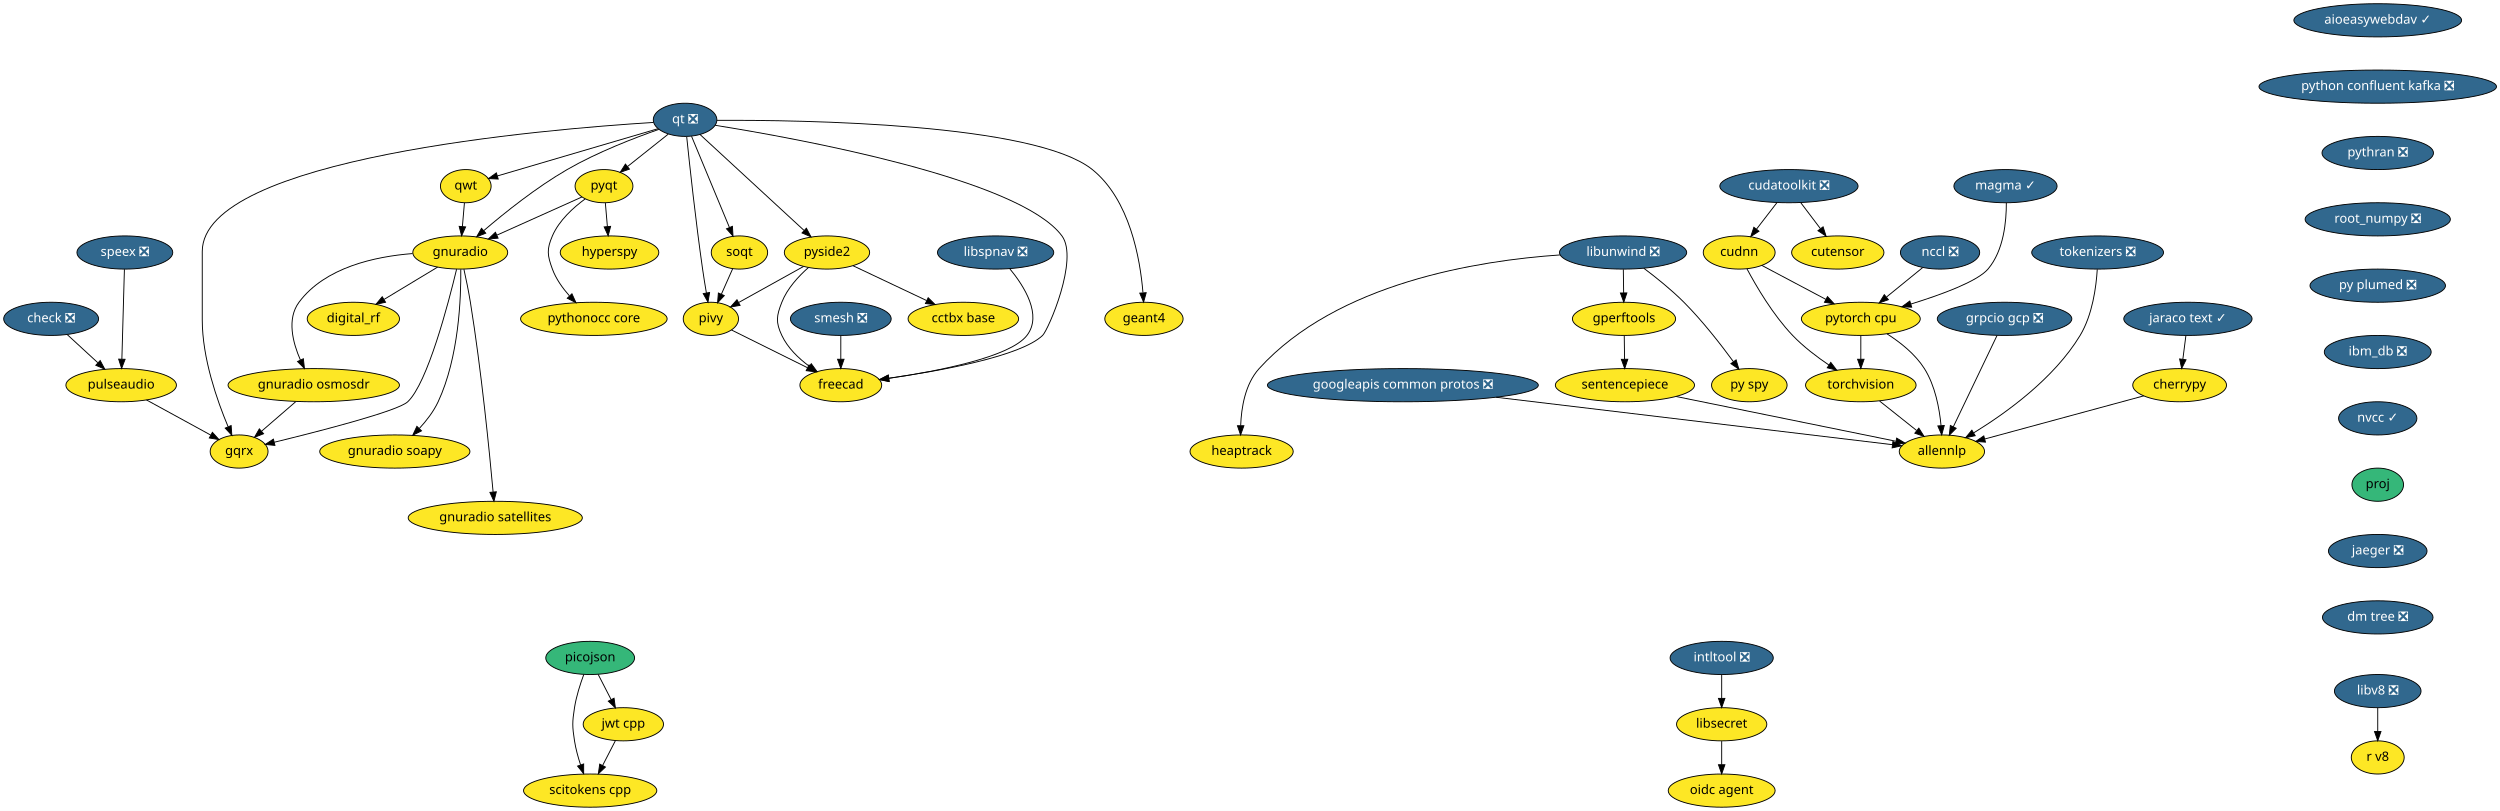
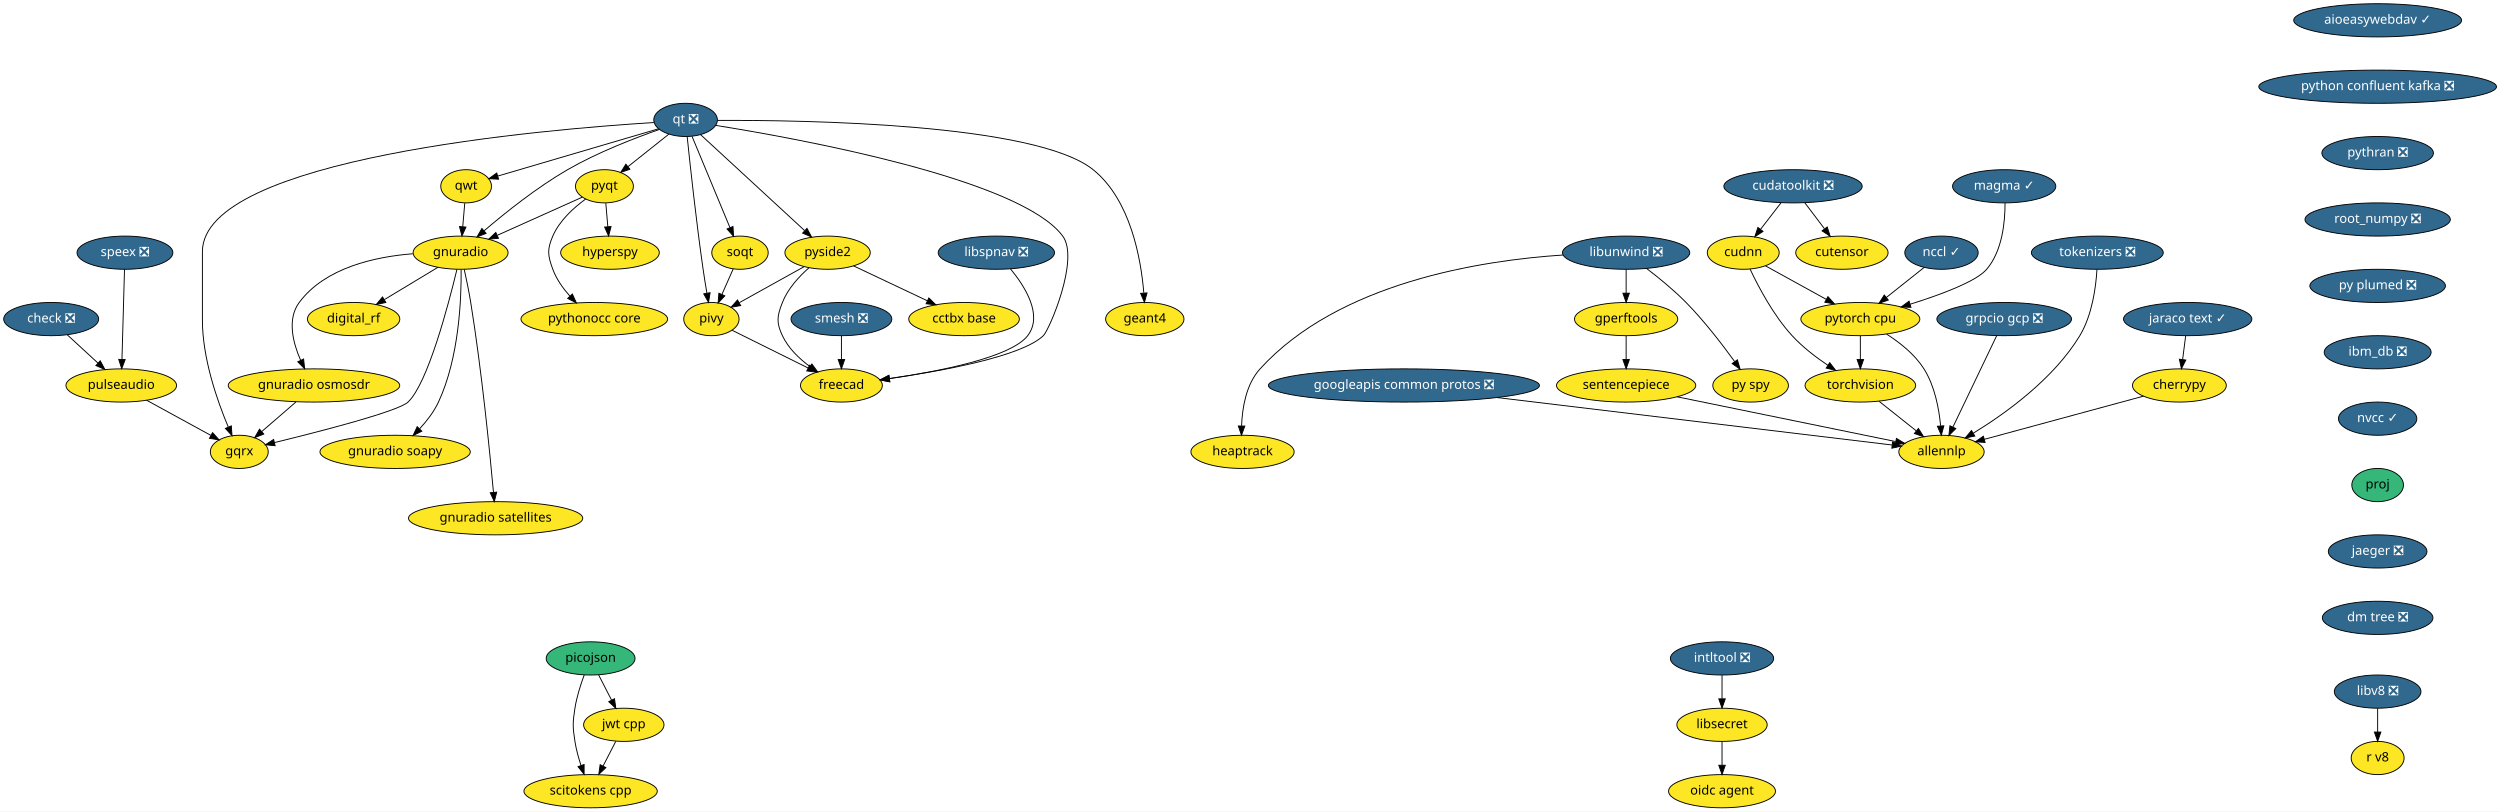
- <svg xmlns="http://www.w3.org/2000/svg" xmlns:xlink="http://www.w3.org/1999/xlink" width="2713pt" height="880pt" viewBox="0.00 0.00 2713.19 880.00">
+ <svg xmlns="http://www.w3.org/2000/svg" xmlns:xlink="http://www.w3.org/1999/xlink" width="2711pt" height="880pt" viewBox="0.00 0.00 2711.19 880.00">
  <g id="graph0" class="graph" transform="scale(1 1) rotate(0) translate(4 876)">
-     <polygon fill="white" stroke="transparent" points="-4,4 -4,-876 2709.19,-876 2709.19,4 -4,4" />
+     <polygon fill="white" stroke="transparent" points="-4,4 -4,-876 2707.19,-876 2707.19,4 -4,4" />
    <g id="node1" class="node">
      <g id="a_node1">
        <a xlink:href="https://github.com/conda-forge/aioeasywebdav-feedstock/pull/10" xlink:title="aioeasywebdav ✓">
-           <ellipse fill="#31688e" stroke="black" cx="2576.5" cy="-854" rx="91" ry="18" />
-           <text text-anchor="middle" x="2576.5" y="-850.3" font-family="Times-Roman" font-size="14.00" fill="white">aioeasywebdav ✓</text>
+           <ellipse fill="#31688e" stroke="black" cx="2574.5" cy="-854" rx="91" ry="18" />
+           <text text-anchor="middle" x="2574.5" y="-850.3" font-family="Times-Roman" font-size="14.00" fill="white">aioeasywebdav ✓</text>
        </a>
      </g>
    </g>
    <g id="node2" class="node">
      <g id="a_node2">
        <a xlink:href="https://github.com/conda-forge/python-confluent-kafka-feedstock/pull/37" xlink:title="python confluent kafka ❎">
-           <ellipse fill="#31688e" stroke="black" cx="2576.5" cy="-782" rx="128.88" ry="18" />
-           <text text-anchor="middle" x="2576.5" y="-778.3" font-family="Times-Roman" font-size="14.00" fill="white">python confluent kafka ❎</text>
+           <ellipse fill="#31688e" stroke="black" cx="2574.5" cy="-782" rx="128.88" ry="18" />
+           <text text-anchor="middle" x="2574.5" y="-778.3" font-family="Times-Roman" font-size="14.00" fill="white">python confluent kafka ❎</text>
        </a>
      </g>
    </g>
    <g id="node25" class="node">
      <g id="a_node25">
        <a xlink:href="https://github.com/conda-forge/pythran-feedstock/pull/50" xlink:title="pythran ❎">
-           <ellipse fill="#31688e" stroke="black" cx="2576.5" cy="-710" rx="60.5" ry="18" />
-           <text text-anchor="middle" x="2576.5" y="-706.3" font-family="Times-Roman" font-size="14.00" fill="white">pythran ❎</text>
+           <ellipse fill="#31688e" stroke="black" cx="2574.5" cy="-710" rx="60.5" ry="18" />
+           <text text-anchor="middle" x="2574.5" y="-706.3" font-family="Times-Roman" font-size="14.00" fill="white">pythran ❎</text>
        </a>
      </g>
    </g>
    <g id="node3" class="node">
      <g id="a_node3">
        <a xlink:href="https://github.com/conda-forge/check-feedstock/pull/19" xlink:title="check ❎">
          <ellipse fill="#31688e" stroke="black" cx="51.5" cy="-530" rx="51.5" ry="18" />
          <text text-anchor="middle" x="51.5" y="-526.3" font-family="Times-Roman" font-size="14.00" fill="white">check ❎</text>
        </a>
      </g>
    </g>
    <g id="node4" class="node">
      <g id="a_node4">
        <a xlink:href="https://github.com/conda-forge/pulseaudio-feedstock" xlink:title="pulseaudio">
          <ellipse fill="#fde725" stroke="black" cx="127.5" cy="-458" rx="60" ry="18" />
          <text text-anchor="middle" x="127.5" y="-454.3" font-family="Times-Roman" font-size="14.00">pulseaudio</text>
        </a>
      </g>
    </g>
    <g id="edge2" class="edge">
      <path fill="none" stroke="black" d="M69.13,-512.76C78.94,-503.73 91.32,-492.33 102.15,-482.35" />
      <polygon fill="black" stroke="black" points="104.72,-484.74 109.71,-475.39 99.98,-479.59 104.72,-484.74" />
    </g>
    <g id="node5" class="node">
      <g id="a_node5">
        <a xlink:href="https://github.com/conda-forge/gqrx-feedstock" xlink:title="gqrx">
          <ellipse fill="#fde725" stroke="black" cx="255.5" cy="-386" rx="31.4" ry="18" />
          <text text-anchor="middle" x="255.5" y="-382.3" font-family="Times-Roman" font-size="14.00">gqrx</text>
        </a>
      </g>
    </g>
    <g id="edge3" class="edge">
      <path fill="none" stroke="black" d="M154.96,-441.98C175.44,-430.79 203.42,-415.48 224.66,-403.86" />
      <polygon fill="black" stroke="black" points="226.51,-406.84 233.61,-398.97 223.15,-400.7 226.51,-406.84" />
    </g>
    <g id="node6" class="node">
      <g id="a_node6">
        <a xlink:href="https://github.com/conda-forge/cherrypy-feedstock" xlink:title="cherrypy">
-           <ellipse fill="#fde725" stroke="black" cx="2361.5" cy="-458" rx="50.89" ry="18" />
-           <text text-anchor="middle" x="2361.5" y="-454.3" font-family="Times-Roman" font-size="14.00">cherrypy</text>
+           <ellipse fill="#fde725" stroke="black" cx="2359.5" cy="-458" rx="50.89" ry="18" />
+           <text text-anchor="middle" x="2359.5" y="-454.3" font-family="Times-Roman" font-size="14.00">cherrypy</text>
        </a>
      </g>
    </g>
    <g id="node7" class="node">
      <g id="a_node7">
        <a xlink:href="https://github.com/conda-forge/allennlp-feedstock" xlink:title="allennlp">
-           <ellipse fill="#fde725" stroke="black" cx="2103.5" cy="-386" rx="46.29" ry="18" />
-           <text text-anchor="middle" x="2103.5" y="-382.3" font-family="Times-Roman" font-size="14.00">allennlp</text>
+           <ellipse fill="#fde725" stroke="black" cx="2101.5" cy="-386" rx="46.29" ry="18" />
+           <text text-anchor="middle" x="2101.5" y="-382.3" font-family="Times-Roman" font-size="14.00">allennlp</text>
        </a>
      </g>
    </g>
    <g id="edge4" class="edge">
-       <path fill="none" stroke="black" d="M2322.6,-446.44C2276.37,-433.9 2199.32,-413 2149.99,-399.61" />
-       <polygon fill="black" stroke="black" points="2150.78,-396.2 2140.21,-396.96 2148.95,-402.96 2150.78,-396.2" />
+       <path fill="none" stroke="black" d="M2320.6,-446.44C2274.37,-433.9 2197.32,-413 2147.99,-399.61" />
+       <polygon fill="black" stroke="black" points="2148.78,-396.2 2138.21,-396.96 2146.95,-402.96 2148.78,-396.2" />
    </g>
    <g id="node8" class="node">
      <g id="a_node8">
        <a xlink:href="https://github.com/conda-forge/googleapis-common-protos-feedstock/pull/27" xlink:title="googleapis common protos ❎">
          <ellipse fill="#31688e" stroke="black" cx="1518.5" cy="-458" rx="147" ry="18" />
          <text text-anchor="middle" x="1518.5" y="-454.3" font-family="Times-Roman" font-size="14.00" fill="white">googleapis common protos ❎</text>
        </a>
      </g>
    </g>
    <g id="edge5" class="edge">
-       <path fill="none" stroke="black" d="M1619.73,-444.89C1744.52,-429.95 1952.02,-405.13 2049.62,-393.45" />
-       <polygon fill="black" stroke="black" points="2050.33,-396.89 2059.85,-392.22 2049.5,-389.94 2050.33,-396.89" />
+       <path fill="none" stroke="black" d="M1619.39,-444.89C1743.75,-429.95 1950.54,-405.13 2047.81,-393.45" />
+       <polygon fill="black" stroke="black" points="2048.48,-396.89 2058,-392.22 2047.65,-389.94 2048.48,-396.89" />
    </g>
    <g id="node9" class="node">
      <g id="a_node9">
        <a xlink:href="https://github.com/conda-forge/hyperspy-feedstock" xlink:title="hyperspy">
          <ellipse fill="#fde725" stroke="black" cx="657.5" cy="-602" rx="53.5" ry="18" />
          <text text-anchor="middle" x="657.5" y="-598.3" font-family="Times-Roman" font-size="14.00">hyperspy</text>
        </a>
      </g>
    </g>
    <g id="node10" class="node">
      <g id="a_node10">
        <a xlink:href="https://github.com/conda-forge/intltool-feedstock/pull/5" xlink:title="intltool ❎">
-           <ellipse fill="#31688e" stroke="black" cx="1864.5" cy="-162" rx="56" ry="18" />
-           <text text-anchor="middle" x="1864.5" y="-158.3" font-family="Times-Roman" font-size="14.00" fill="white">intltool ❎</text>
+           <ellipse fill="#31688e" stroke="black" cx="1863.5" cy="-162" rx="56" ry="18" />
+           <text text-anchor="middle" x="1863.5" y="-158.3" font-family="Times-Roman" font-size="14.00" fill="white">intltool ❎</text>
        </a>
      </g>
    </g>
    <g id="node11" class="node">
      <g id="a_node11">
        <a xlink:href="https://github.com/conda-forge/libsecret-feedstock" xlink:title="libsecret">
-           <ellipse fill="#fde725" stroke="black" cx="1864.5" cy="-90" rx="48.99" ry="18" />
-           <text text-anchor="middle" x="1864.5" y="-86.3" font-family="Times-Roman" font-size="14.00">libsecret</text>
+           <ellipse fill="#fde725" stroke="black" cx="1863.5" cy="-90" rx="48.99" ry="18" />
+           <text text-anchor="middle" x="1863.5" y="-86.3" font-family="Times-Roman" font-size="14.00">libsecret</text>
        </a>
      </g>
    </g>
    <g id="edge6" class="edge">
-       <path fill="none" stroke="black" d="M1864.5,-143.7C1864.5,-135.98 1864.5,-126.71 1864.5,-118.11" />
-       <polygon fill="black" stroke="black" points="1868,-118.1 1864.5,-108.1 1861,-118.1 1868,-118.1" />
+       <path fill="none" stroke="black" d="M1863.5,-143.7C1863.5,-135.98 1863.5,-126.71 1863.5,-118.11" />
+       <polygon fill="black" stroke="black" points="1867,-118.1 1863.5,-108.1 1860,-118.1 1867,-118.1" />
    </g>
    <g id="node12" class="node">
      <g id="a_node12">
        <a xlink:href="https://github.com/conda-forge/oidc-agent-feedstock" xlink:title="oidc agent">
-           <ellipse fill="#fde725" stroke="black" cx="1864.5" cy="-18" rx="58" ry="18" />
-           <text text-anchor="middle" x="1864.5" y="-14.3" font-family="Times-Roman" font-size="14.00">oidc agent</text>
+           <ellipse fill="#fde725" stroke="black" cx="1863.5" cy="-18" rx="58" ry="18" />
+           <text text-anchor="middle" x="1863.5" y="-14.3" font-family="Times-Roman" font-size="14.00">oidc agent</text>
        </a>
      </g>
    </g>
    <g id="edge7" class="edge">
-       <path fill="none" stroke="black" d="M1864.5,-71.7C1864.5,-63.98 1864.5,-54.71 1864.5,-46.11" />
-       <polygon fill="black" stroke="black" points="1868,-46.1 1864.5,-36.1 1861,-46.1 1868,-46.1" />
+       <path fill="none" stroke="black" d="M1863.5,-71.7C1863.5,-63.98 1863.5,-54.71 1863.5,-46.11" />
+       <polygon fill="black" stroke="black" points="1867,-46.1 1863.5,-36.1 1860,-46.1 1867,-46.1" />
    </g>
    <g id="node13" class="node">
      <g id="a_node13">
        <a xlink:href="https://github.com/conda-forge/libunwind-feedstock/pull/14" xlink:title="libunwind ❎">
-           <ellipse fill="#31688e" stroke="black" cx="1757.5" cy="-602" rx="69" ry="18" />
-           <text text-anchor="middle" x="1757.5" y="-598.3" font-family="Times-Roman" font-size="14.00" fill="white">libunwind ❎</text>
+           <ellipse fill="#31688e" stroke="black" cx="1759.5" cy="-602" rx="69" ry="18" />
+           <text text-anchor="middle" x="1759.5" y="-598.3" font-family="Times-Roman" font-size="14.00" fill="white">libunwind ❎</text>
        </a>
      </g>
    </g>
    <g id="node14" class="node">
      <g id="a_node14">
        <a xlink:href="https://github.com/conda-forge/gperftools-feedstock" xlink:title="gperftools">
-           <ellipse fill="#fde725" stroke="black" cx="1758.5" cy="-530" rx="56" ry="18" />
-           <text text-anchor="middle" x="1758.5" y="-526.3" font-family="Times-Roman" font-size="14.00">gperftools</text>
+           <ellipse fill="#fde725" stroke="black" cx="1759.5" cy="-530" rx="56" ry="18" />
+           <text text-anchor="middle" x="1759.5" y="-526.3" font-family="Times-Roman" font-size="14.00">gperftools</text>
        </a>
      </g>
    </g>
    <g id="edge8" class="edge">
-       <path fill="none" stroke="black" d="M1757.75,-583.7C1757.86,-575.98 1757.99,-566.71 1758.11,-558.11" />
-       <polygon fill="black" stroke="black" points="1761.61,-558.15 1758.26,-548.1 1754.61,-558.05 1761.61,-558.15" />
+       <path fill="none" stroke="black" d="M1759.5,-583.7C1759.5,-575.98 1759.5,-566.71 1759.5,-558.11" />
+       <polygon fill="black" stroke="black" points="1763,-558.1 1759.5,-548.1 1756,-558.1 1763,-558.1" />
    </g>
    <g id="node15" class="node">
      <g id="a_node15">
        <a xlink:href="https://github.com/conda-forge/py-spy-feedstock" xlink:title="py spy">
          <ellipse fill="#fde725" stroke="black" cx="1894.5" cy="-458" rx="41" ry="18" />
          <text text-anchor="middle" x="1894.5" y="-454.3" font-family="Times-Roman" font-size="14.00">py spy</text>
        </a>
      </g>
    </g>
    <g id="edge9" class="edge">
-       <path fill="none" stroke="black" d="M1779.93,-584.95C1793.2,-574.99 1810.01,-561.53 1823.5,-548 1843.62,-527.82 1863.59,-502.14 1877.21,-483.56" />
-       <polygon fill="black" stroke="black" points="1880.15,-485.47 1883.17,-475.31 1874.47,-481.37 1880.15,-485.47" />
+       <path fill="none" stroke="black" d="M1781.6,-584.93C1794.68,-574.96 1811.23,-561.5 1824.5,-548 1844.24,-527.91 1863.82,-502.42 1877.23,-483.87" />
+       <polygon fill="black" stroke="black" points="1880.15,-485.81 1883.11,-475.64 1874.45,-481.74 1880.15,-485.81" />
    </g>
    <g id="node16" class="node">
      <g id="a_node16">
        <a xlink:href="https://github.com/conda-forge/heaptrack-feedstock" xlink:title="heaptrack">
          <ellipse fill="#fde725" stroke="black" cx="1343.5" cy="-386" rx="56" ry="18" />
          <text text-anchor="middle" x="1343.5" y="-382.3" font-family="Times-Roman" font-size="14.00">heaptrack</text>
        </a>
      </g>
    </g>
    <g id="edge10" class="edge">
-       <path fill="none" stroke="black" d="M1688.93,-599.34C1600.2,-593.31 1447.01,-569.05 1362.5,-476 1347.35,-459.32 1343.19,-433.61 1342.47,-414.1" />
-       <polygon fill="black" stroke="black" points="1345.96,-413.97 1342.37,-404 1338.96,-414.03 1345.96,-413.97" />
+       <path fill="none" stroke="black" d="M1690.97,-599.47C1601.86,-593.61 1447.58,-569.55 1362.5,-476 1347.34,-459.33 1343.17,-433.62 1342.46,-414.11" />
+       <polygon fill="black" stroke="black" points="1345.96,-413.97 1342.37,-404.01 1338.96,-414.04 1345.96,-413.97" />
    </g>
    <g id="node17" class="node">
      <g id="a_node17">
        <a xlink:href="https://github.com/conda-forge/sentencepiece-feedstock" xlink:title="sentencepiece">
          <ellipse fill="#fde725" stroke="black" cx="1759.5" cy="-458" rx="75.5" ry="18" />
          <text text-anchor="middle" x="1759.5" y="-454.3" font-family="Times-Roman" font-size="14.00">sentencepiece</text>
        </a>
      </g>
    </g>
    <g id="edge11" class="edge">
-       <path fill="none" stroke="black" d="M1758.75,-511.7C1758.86,-503.98 1758.99,-494.71 1759.11,-486.11" />
-       <polygon fill="black" stroke="black" points="1762.61,-486.15 1759.26,-476.1 1755.61,-486.05 1762.61,-486.15" />
+       <path fill="none" stroke="black" d="M1759.5,-511.7C1759.5,-503.98 1759.5,-494.71 1759.5,-486.11" />
+       <polygon fill="black" stroke="black" points="1763,-486.1 1759.5,-476.1 1756,-486.1 1763,-486.1" />
    </g>
    <g id="edge39" class="edge">
-       <path fill="none" stroke="black" d="M1815.15,-445.68C1881.08,-432.26 1989.94,-410.11 2053.36,-397.2" />
-       <polygon fill="black" stroke="black" points="2054.41,-400.56 2063.51,-395.14 2053.01,-393.7 2054.41,-400.56" />
+       <path fill="none" stroke="black" d="M1814.83,-445.68C1880.37,-432.26 1988.6,-410.11 2051.65,-397.2" />
+       <polygon fill="black" stroke="black" points="2052.65,-400.57 2061.74,-395.14 2051.24,-393.71 2052.65,-400.57" />
    </g>
    <g id="node18" class="node">
      <g id="a_node18">
        <a xlink:href="https://github.com/conda-forge/pyqt-feedstock" xlink:title="pyqt">
          <ellipse fill="#fde725" stroke="black" cx="651.5" cy="-674" rx="31.4" ry="18" />
          <text text-anchor="middle" x="651.5" y="-670.3" font-family="Times-Roman" font-size="14.00">pyqt</text>
        </a>
      </g>
    </g>
    <g id="edge12" class="edge">
      <path fill="none" stroke="black" d="M652.98,-655.7C653.64,-647.98 654.44,-638.71 655.18,-630.11" />
      <polygon fill="black" stroke="black" points="658.67,-630.37 656.03,-620.1 651.69,-629.77 658.67,-630.37" />
    </g>
    <g id="node19" class="node">
      <g id="a_node19">
        <a xlink:href="https://github.com/conda-forge/gnuradio-feedstock" xlink:title="gnuradio">
          <ellipse fill="#fde725" stroke="black" cx="495.5" cy="-602" rx="51.5" ry="18" />
          <text text-anchor="middle" x="495.5" y="-598.3" font-family="Times-Roman" font-size="14.00">gnuradio</text>
        </a>
      </g>
    </g>
    <g id="edge13" class="edge">
      <path fill="none" stroke="black" d="M627.47,-662.22C602.97,-651.22 564.55,-633.98 535.47,-620.93" />
      <polygon fill="black" stroke="black" points="536.55,-617.58 526,-616.68 533.69,-623.97 536.55,-617.58" />
    </g>
    <g id="node20" class="node">
      <g id="a_node20">
        <a xlink:href="https://github.com/conda-forge/pythonocc-core-feedstock" xlink:title="pythonocc core">
          <ellipse fill="#fde725" stroke="black" cx="640.5" cy="-530" rx="79.5" ry="18" />
          <text text-anchor="middle" x="640.5" y="-526.3" font-family="Times-Roman" font-size="14.00">pythonocc core</text>
        </a>
      </g>
    </g>
    <g id="edge14" class="edge">
      <path fill="none" stroke="black" d="M631.15,-660.21C618.28,-650.84 602.75,-636.84 595.5,-620 589.17,-605.3 589.98,-599.02 595.5,-584 599.41,-573.35 606.51,-563.38 613.94,-555.02" />
      <polygon fill="black" stroke="black" points="616.7,-557.19 621.06,-547.54 611.63,-552.37 616.7,-557.19" />
    </g>
    <g id="edge15" class="edge">
      <path fill="none" stroke="black" d="M491.54,-583.9C482.61,-546.73 460.02,-460.3 438.5,-440 427.84,-429.94 344.18,-408.4 293.74,-396.1" />
      <polygon fill="black" stroke="black" points="294.37,-392.65 283.82,-393.69 292.72,-399.45 294.37,-392.65" />
    </g>
    <g id="node21" class="node">
      <g id="a_node21">
        <a xlink:href="https://github.com/conda-forge/digital_rf-feedstock" xlink:title="digital_rf">
          <ellipse fill="#fde725" stroke="black" cx="379.5" cy="-530" rx="50.09" ry="18" />
          <text text-anchor="middle" x="379.5" y="-526.3" font-family="Times-Roman" font-size="14.00">digital_rf</text>
        </a>
      </g>
    </g>
    <g id="edge16" class="edge">
      <path fill="none" stroke="black" d="M470.9,-586.15C453.98,-575.95 431.31,-562.27 412.79,-551.09" />
      <polygon fill="black" stroke="black" points="414.44,-547.99 404.07,-545.82 410.82,-553.99 414.44,-547.99" />
    </g>
    <g id="node22" class="node">
      <g id="a_node22">
        <a xlink:href="https://github.com/conda-forge/gnuradio-osmosdr-feedstock" xlink:title="gnuradio osmosdr">
          <ellipse fill="#fde725" stroke="black" cx="336.5" cy="-458" rx="93" ry="18" />
          <text text-anchor="middle" x="336.5" y="-454.3" font-family="Times-Roman" font-size="14.00">gnuradio osmosdr</text>
        </a>
      </g>
    </g>
    <g id="edge17" class="edge">
      <path fill="none" stroke="black" d="M443.7,-600.84C402.98,-597.63 348.59,-585.86 320.5,-548 307.14,-529.99 313.67,-504.36 322.06,-485.23" />
      <polygon fill="black" stroke="black" points="325.24,-486.69 326.38,-476.16 318.92,-483.68 325.24,-486.69" />
    </g>
    <g id="node23" class="node">
      <g id="a_node23">
        <a xlink:href="https://github.com/conda-forge/gnuradio-soapy-feedstock" xlink:title="gnuradio soapy">
          <ellipse fill="#fde725" stroke="black" cx="424.5" cy="-386" rx="81.49" ry="18" />
          <text text-anchor="middle" x="424.5" y="-382.3" font-family="Times-Roman" font-size="14.00">gnuradio soapy</text>
        </a>
      </g>
    </g>
    <g id="edge18" class="edge">
      <path fill="none" stroke="black" d="M496.07,-583.63C496.41,-553.09 494.09,-488.4 471.5,-440 466.56,-429.42 458.82,-419.4 451.04,-410.98" />
      <polygon fill="black" stroke="black" points="453.45,-408.43 443.96,-403.72 448.44,-413.32 453.45,-408.43" />
    </g>
    <g id="node24" class="node">
      <g id="a_node24">
        <a xlink:href="https://github.com/conda-forge/gnuradio-satellites-feedstock" xlink:title="gnuradio satellites">
          <ellipse fill="#fde725" stroke="black" cx="533.5" cy="-314" rx="94.48" ry="18" />
          <text text-anchor="middle" x="533.5" y="-310.3" font-family="Times-Roman" font-size="14.00">gnuradio satellites</text>
        </a>
      </g>
    </g>
    <g id="edge19" class="edge">
      <path fill="none" stroke="black" d="M499.46,-583.89C501.75,-573.54 504.55,-560.06 506.5,-548 518.46,-473.88 527.2,-385.66 531.15,-342.1" />
      <polygon fill="black" stroke="black" points="534.65,-342.3 532.05,-332.03 527.68,-341.68 534.65,-342.3" />
    </g>
    <g id="edge57" class="edge">
      <path fill="none" stroke="black" d="M316.89,-440.05C305.78,-430.46 291.79,-418.36 279.97,-408.14" />
      <polygon fill="black" stroke="black" points="282.05,-405.31 272.19,-401.42 277.47,-410.61 282.05,-405.31" />
    </g>
    <g id="node37" class="node">
      <g id="a_node37">
        <a xlink:href="https://github.com/conda-forge/root_numpy-feedstock/pull/25" xlink:title="root_numpy ❎">
-           <ellipse fill="#31688e" stroke="black" cx="2576.5" cy="-638" rx="78.79" ry="18" />
-           <text text-anchor="middle" x="2576.5" y="-634.3" font-family="Times-Roman" font-size="14.00" fill="white">root_numpy ❎</text>
+           <ellipse fill="#31688e" stroke="black" cx="2574.5" cy="-638" rx="78.79" ry="18" />
+           <text text-anchor="middle" x="2574.5" y="-634.3" font-family="Times-Roman" font-size="14.00" fill="white">root_numpy ❎</text>
        </a>
      </g>
    </g>
    <g id="node26" class="node">
      <g id="a_node26">
        <a xlink:href="https://github.com/conda-forge/qt-feedstock/pull/184" xlink:title="qt ❎">
          <ellipse fill="#31688e" stroke="black" cx="739.5" cy="-746" rx="34.5" ry="18" />
          <text text-anchor="middle" x="739.5" y="-742.3" font-family="Times-Roman" font-size="14.00" fill="white">qt ❎</text>
        </a>
      </g>
    </g>
    <g id="edge29" class="edge">
      <path fill="none" stroke="black" d="M705.12,-743.14C588.54,-735.9 215.5,-704.79 215.5,-603 215.5,-603 215.5,-603 215.5,-529 215.5,-487.26 231.71,-441.11 243.5,-413.08" />
      <polygon fill="black" stroke="black" points="246.83,-414.19 247.6,-403.62 240.41,-411.4 246.83,-414.19" />
    </g>
    <g id="edge21" class="edge">
      <path fill="none" stroke="black" d="M721.27,-730.5C708.47,-720.32 691.19,-706.57 677.03,-695.31" />
      <polygon fill="black" stroke="black" points="679.11,-692.49 669.11,-689.01 674.76,-697.97 679.11,-692.49" />
    </g>
    <g id="edge22" class="edge">
      <path fill="none" stroke="black" d="M711.04,-735.64C684.42,-726.34 644,-710.76 611.5,-692 578.22,-672.79 543.73,-645.17 521.1,-625.81" />
      <polygon fill="black" stroke="black" points="523.18,-622.98 513.32,-619.08 518.6,-628.27 523.18,-622.98" />
    </g>
    <g id="node27" class="node">
      <g id="a_node27">
        <a xlink:href="https://github.com/conda-forge/qwt-feedstock" xlink:title="qwt">
          <ellipse fill="#fde725" stroke="black" cx="501.5" cy="-674" rx="27.5" ry="18" />
          <text text-anchor="middle" x="501.5" y="-670.3" font-family="Times-Roman" font-size="14.00">qwt</text>
        </a>
      </g>
    </g>
    <g id="edge23" class="edge">
      <path fill="none" stroke="black" d="M709.84,-736.28C665.61,-723.27 582.57,-698.84 535.79,-685.09" />
      <polygon fill="black" stroke="black" points="536.69,-681.7 526.11,-682.24 534.72,-688.42 536.69,-681.7" />
    </g>
    <g id="node28" class="node">
      <g id="a_node28">
        <a xlink:href="https://github.com/conda-forge/pivy-feedstock" xlink:title="pivy">
          <ellipse fill="#fde725" stroke="black" cx="767.5" cy="-530" rx="30" ry="18" />
          <text text-anchor="middle" x="767.5" y="-526.3" font-family="Times-Roman" font-size="14.00">pivy</text>
        </a>
      </g>
    </g>
    <g id="edge24" class="edge">
      <path fill="none" stroke="black" d="M741.26,-727.57C744.32,-697.99 751.01,-636.1 758.5,-584 759.71,-575.56 761.21,-566.38 762.63,-558.08" />
      <polygon fill="black" stroke="black" points="766.09,-558.6 764.36,-548.15 759.19,-557.4 766.09,-558.6" />
    </g>
    <g id="node29" class="node">
      <g id="a_node29">
        <a xlink:href="https://github.com/conda-forge/pyside2-feedstock" xlink:title="pyside2">
          <ellipse fill="#fde725" stroke="black" cx="893.5" cy="-602" rx="46.29" ry="18" />
          <text text-anchor="middle" x="893.5" y="-598.3" font-family="Times-Roman" font-size="14.00">pyside2</text>
        </a>
      </g>
    </g>
    <g id="edge25" class="edge">
      <path fill="none" stroke="black" d="M755.69,-730.07C782.6,-705.26 836.72,-655.36 868.54,-626.01" />
      <polygon fill="black" stroke="black" points="871.14,-628.38 876.12,-619.02 866.4,-623.23 871.14,-628.38" />
    </g>
    <g id="node30" class="node">
      <g id="a_node30">
        <a xlink:href="https://github.com/conda-forge/soqt-feedstock" xlink:title="soqt">
          <ellipse fill="#fde725" stroke="black" cx="798.5" cy="-602" rx="30.59" ry="18" />
          <text text-anchor="middle" x="798.5" y="-598.3" font-family="Times-Roman" font-size="14.00">soqt</text>
        </a>
      </g>
    </g>
    <g id="edge26" class="edge">
      <path fill="none" stroke="black" d="M746.5,-728.15C756.66,-703.71 775.58,-658.17 787.58,-629.29" />
      <polygon fill="black" stroke="black" points="790.9,-630.4 791.51,-619.82 784.44,-627.72 790.9,-630.4" />
    </g>
    <g id="node31" class="node">
      <g id="a_node31">
        <a xlink:href="https://github.com/conda-forge/freecad-feedstock" xlink:title="freecad">
          <ellipse fill="#fde725" stroke="black" cx="908.5" cy="-458" rx="44.39" ry="18" />
          <text text-anchor="middle" x="908.5" y="-454.3" font-family="Times-Roman" font-size="14.00">freecad</text>
        </a>
      </g>
    </g>
    <g id="edge27" class="edge">
      <path fill="none" stroke="black" d="M772.08,-740.06C860.69,-725.9 1102.51,-682.15 1148.5,-620 1167.05,-594.94 1133.66,-517.88 1127.5,-512 1103.81,-489.38 1017.42,-473.68 960.48,-465.52" />
      <polygon fill="black" stroke="black" points="960.95,-462.05 950.56,-464.13 959.98,-468.98 960.95,-462.05" />
    </g>
    <g id="node32" class="node">
      <g id="a_node32">
        <a xlink:href="https://github.com/conda-forge/geant4-feedstock" xlink:title="geant4">
          <ellipse fill="#fde725" stroke="black" cx="1237.5" cy="-530" rx="42.49" ry="18" />
          <text text-anchor="middle" x="1237.5" y="-526.3" font-family="Times-Roman" font-size="14.00">geant4</text>
        </a>
      </g>
    </g>
    <g id="edge28" class="edge">
      <path fill="none" stroke="black" d="M774.02,-745.43C866.84,-745.88 1118.96,-742.34 1181.5,-692 1222.14,-659.29 1233.36,-595.3 1236.41,-558.61" />
      <polygon fill="black" stroke="black" points="1239.94,-558.38 1237.12,-548.16 1232.95,-557.9 1239.94,-558.38" />
    </g>
    <g id="edge30" class="edge">
      <path fill="none" stroke="black" d="M500.02,-655.7C499.36,-647.98 498.56,-638.71 497.82,-630.11" />
      <polygon fill="black" stroke="black" points="501.31,-629.77 496.97,-620.1 494.33,-630.37 501.31,-629.77" />
    </g>
    <g id="edge31" class="edge">
      <path fill="none" stroke="black" d="M789.84,-517.91C811.97,-506.92 846.23,-489.91 872.26,-476.99" />
      <polygon fill="black" stroke="black" points="874.04,-480.02 881.44,-472.43 870.93,-473.75 874.04,-480.02" />
    </g>
    <g id="edge32" class="edge">
      <path fill="none" stroke="black" d="M868,-586.83C847.71,-575.56 819.25,-559.75 797.79,-547.83" />
      <polygon fill="black" stroke="black" points="799.22,-544.62 788.78,-542.82 795.82,-550.74 799.22,-544.62" />
    </g>
    <g id="edge33" class="edge">
      <path fill="none" stroke="black" d="M873.39,-585.7C862.6,-576.19 850.35,-562.94 844.5,-548 838.67,-533.1 837.69,-526.48 844.5,-512 850.87,-498.45 862.6,-487.17 874.29,-478.55" />
      <polygon fill="black" stroke="black" points="876.47,-481.31 882.72,-472.76 872.5,-475.54 876.47,-481.31" />
    </g>
    <g id="node33" class="node">
      <g id="a_node33">
        <a xlink:href="https://github.com/conda-forge/cctbx-base-feedstock" xlink:title="cctbx base">
          <ellipse fill="#fde725" stroke="black" cx="1041.5" cy="-530" rx="60" ry="18" />
          <text text-anchor="middle" x="1041.5" y="-526.3" font-family="Times-Roman" font-size="14.00">cctbx base</text>
        </a>
      </g>
    </g>
    <g id="edge34" class="edge">
      <path fill="none" stroke="black" d="M921.69,-587.67C944.29,-576.98 976.31,-561.83 1001.56,-549.89" />
      <polygon fill="black" stroke="black" points="1003.32,-552.93 1010.87,-545.49 1000.33,-546.6 1003.32,-552.93" />
    </g>
    <g id="edge35" class="edge">
      <path fill="none" stroke="black" d="M791.15,-584.41C787.49,-576.13 782.97,-565.92 778.86,-556.66" />
      <polygon fill="black" stroke="black" points="782.04,-555.2 774.79,-547.47 775.64,-558.03 782.04,-555.2" />
    </g>
    <g id="node34" class="node">
      <g id="a_node34">
        <a xlink:href="https://github.com/conda-forge/speex-feedstock/pull/7" xlink:title="speex ❎">
          <ellipse fill="#31688e" stroke="black" cx="131.5" cy="-602" rx="52" ry="18" />
          <text text-anchor="middle" x="131.5" y="-598.3" font-family="Times-Roman" font-size="14.00" fill="white">speex ❎</text>
        </a>
      </g>
    </g>
    <g id="edge36" class="edge">
      <path fill="none" stroke="black" d="M131.02,-583.87C130.34,-559.67 129.08,-515.21 128.27,-486.39" />
      <polygon fill="black" stroke="black" points="131.76,-486.09 127.98,-476.19 124.77,-486.28 131.76,-486.09" />
    </g>
    <g id="node35" class="node">
      <g id="a_node35">
        <a xlink:href="https://github.com/conda-forge/torchvision-feedstock" xlink:title="torchvision">
-           <ellipse fill="#fde725" stroke="black" cx="2015.5" cy="-458" rx="60" ry="18" />
-           <text text-anchor="middle" x="2015.5" y="-454.3" font-family="Times-Roman" font-size="14.00">torchvision</text>
+           <ellipse fill="#fde725" stroke="black" cx="2013.5" cy="-458" rx="60" ry="18" />
+           <text text-anchor="middle" x="2013.5" y="-454.3" font-family="Times-Roman" font-size="14.00">torchvision</text>
        </a>
      </g>
    </g>
    <g id="edge37" class="edge">
-       <path fill="none" stroke="black" d="M2035.91,-440.76C2047.82,-431.29 2063.01,-419.21 2075.97,-408.9" />
-       <polygon fill="black" stroke="black" points="2078.46,-411.39 2084.11,-402.43 2074.1,-405.91 2078.46,-411.39" />
+       <path fill="none" stroke="black" d="M2033.91,-440.76C2045.82,-431.29 2061.01,-419.21 2073.97,-408.9" />
+       <polygon fill="black" stroke="black" points="2076.46,-411.39 2082.11,-402.43 2072.1,-405.91 2076.46,-411.39" />
    </g>
    <g id="node36" class="node">
      <g id="a_node36">
        <a xlink:href="https://github.com/conda-forge/smesh-feedstock/pull/48" xlink:title="smesh ❎">
          <ellipse fill="#31688e" stroke="black" cx="908.5" cy="-530" rx="54.69" ry="18" />
          <text text-anchor="middle" x="908.5" y="-526.3" font-family="Times-Roman" font-size="14.00" fill="white">smesh ❎</text>
        </a>
      </g>
    </g>
    <g id="edge38" class="edge">
      <path fill="none" stroke="black" d="M908.5,-511.7C908.5,-503.98 908.5,-494.71 908.5,-486.11" />
      <polygon fill="black" stroke="black" points="912,-486.1 908.5,-476.1 905,-486.1 912,-486.1" />
    </g>
    <g id="node38" class="node">
      <g id="a_node38">
        <a xlink:href="https://github.com/conda-forge/py-plumed-feedstock/pull/16" xlink:title="py plumed ❎">
-           <ellipse fill="#31688e" stroke="black" cx="2576.5" cy="-566" rx="73.5" ry="18" />
-           <text text-anchor="middle" x="2576.5" y="-562.3" font-family="Times-Roman" font-size="14.00" fill="white">py plumed ❎</text>
+           <ellipse fill="#31688e" stroke="black" cx="2574.5" cy="-566" rx="73.5" ry="18" />
+           <text text-anchor="middle" x="2574.5" y="-562.3" font-family="Times-Roman" font-size="14.00" fill="white">py plumed ❎</text>
        </a>
      </g>
    </g>
    <g id="node41" class="node">
      <g id="a_node41">
        <a xlink:href="https://github.com/conda-forge/ibm_db-feedstock/pull/33" xlink:title="ibm_db ❎">
-           <ellipse fill="#31688e" stroke="black" cx="2576.5" cy="-494" rx="58" ry="18" />
-           <text text-anchor="middle" x="2576.5" y="-490.3" font-family="Times-Roman" font-size="14.00" fill="white">ibm_db ❎</text>
+           <ellipse fill="#31688e" stroke="black" cx="2574.5" cy="-494" rx="58" ry="18" />
+           <text text-anchor="middle" x="2574.5" y="-490.3" font-family="Times-Roman" font-size="14.00" fill="white">ibm_db ❎</text>
        </a>
      </g>
    </g>
    <g id="node39" class="node">
      <g id="a_node39">
        <a xlink:href="https://github.com/conda-forge/pytorch-cpu-feedstock" xlink:title="pytorch cpu">
-           <ellipse fill="#fde725" stroke="black" cx="2015.5" cy="-530" rx="64.5" ry="18" />
-           <text text-anchor="middle" x="2015.5" y="-526.3" font-family="Times-Roman" font-size="14.00">pytorch cpu</text>
+           <ellipse fill="#fde725" stroke="black" cx="2013.5" cy="-530" rx="64.5" ry="18" />
+           <text text-anchor="middle" x="2013.5" y="-526.3" font-family="Times-Roman" font-size="14.00">pytorch cpu</text>
        </a>
      </g>
    </g>
    <g id="edge42" class="edge">
-       <path fill="none" stroke="black" d="M2043.99,-513.67C2058.27,-504.56 2074.58,-491.71 2084.5,-476 2096.2,-457.46 2100.8,-432.87 2102.56,-414.23" />
-       <polygon fill="black" stroke="black" points="2106.07,-414.27 2103.3,-404.04 2099.08,-413.76 2106.07,-414.27" />
+       <path fill="none" stroke="black" d="M2041.99,-513.67C2056.27,-504.56 2072.58,-491.71 2082.5,-476 2094.2,-457.46 2098.8,-432.87 2100.56,-414.23" />
+       <polygon fill="black" stroke="black" points="2104.07,-414.27 2101.3,-404.04 2097.08,-413.76 2104.07,-414.27" />
    </g>
    <g id="edge43" class="edge">
-       <path fill="none" stroke="black" d="M2015.5,-511.7C2015.5,-503.98 2015.5,-494.71 2015.5,-486.11" />
-       <polygon fill="black" stroke="black" points="2019,-486.1 2015.5,-476.1 2012,-486.1 2019,-486.1" />
+       <path fill="none" stroke="black" d="M2013.5,-511.7C2013.5,-503.98 2013.5,-494.71 2013.5,-486.11" />
+       <polygon fill="black" stroke="black" points="2017,-486.1 2013.5,-476.1 2010,-486.1 2017,-486.1" />
    </g>
    <g id="node40" class="node">
      <g id="a_node40">
        <a xlink:href="https://github.com/conda-forge/grpcio-gcp-feedstock/pull/9" xlink:title="grpcio gcp ❎">
-           <ellipse fill="#31688e" stroke="black" cx="2171.5" cy="-530" rx="73" ry="18" />
-           <text text-anchor="middle" x="2171.5" y="-526.3" font-family="Times-Roman" font-size="14.00" fill="white">grpcio gcp ❎</text>
+           <ellipse fill="#31688e" stroke="black" cx="2169.5" cy="-530" rx="73" ry="18" />
+           <text text-anchor="middle" x="2169.5" y="-526.3" font-family="Times-Roman" font-size="14.00" fill="white">grpcio gcp ❎</text>
        </a>
      </g>
    </g>
    <g id="edge44" class="edge">
-       <path fill="none" stroke="black" d="M2163.3,-511.87C2151.49,-487.22 2129.62,-441.54 2115.85,-412.79" />
-       <polygon fill="black" stroke="black" points="2119,-411.26 2111.52,-403.75 2112.68,-414.28 2119,-411.26" />
+       <path fill="none" stroke="black" d="M2161.3,-511.87C2149.49,-487.22 2127.62,-441.54 2113.85,-412.79" />
+       <polygon fill="black" stroke="black" points="2117,-411.26 2109.52,-403.75 2110.68,-414.28 2117,-411.26" />
    </g>
    <g id="node42" class="node">
      <g id="a_node42">
        <a xlink:href="https://github.com/conda-forge/nvcc-feedstock/pull/67" xlink:title="nvcc ✓">
-           <ellipse fill="#31688e" stroke="black" cx="2576.5" cy="-422" rx="42.49" ry="18" />
-           <text text-anchor="middle" x="2576.5" y="-418.3" font-family="Times-Roman" font-size="14.00" fill="white">nvcc ✓</text>
+           <ellipse fill="#31688e" stroke="black" cx="2574.5" cy="-422" rx="42.49" ry="18" />
+           <text text-anchor="middle" x="2574.5" y="-418.3" font-family="Times-Roman" font-size="14.00" fill="white">nvcc ✓</text>
        </a>
      </g>
    </g>
    <g id="node49" class="node">
      <g id="a_node49">
        <a xlink:href="https://github.com/conda-forge/proj-feedstock" xlink:title="proj">
-           <ellipse fill="#35b779" stroke="black" cx="2576.5" cy="-350" rx="28" ry="18" />
-           <text text-anchor="middle" x="2576.5" y="-346.3" font-family="Times-Roman" font-size="14.00">proj</text>
+           <ellipse fill="#35b779" stroke="black" cx="2574.5" cy="-350" rx="28" ry="18" />
+           <text text-anchor="middle" x="2574.5" y="-346.3" font-family="Times-Roman" font-size="14.00">proj</text>
        </a>
      </g>
    </g>
    <g id="node43" class="node">
      <g id="a_node43">
        <a xlink:href="https://github.com/conda-forge/cudatoolkit-feedstock/pull/4" xlink:title="cudatoolkit ❎">
-           <ellipse fill="#31688e" stroke="black" cx="1937.5" cy="-674" rx="74.99" ry="18" />
-           <text text-anchor="middle" x="1937.5" y="-670.3" font-family="Times-Roman" font-size="14.00" fill="white">cudatoolkit ❎</text>
+           <ellipse fill="#31688e" stroke="black" cx="1940.5" cy="-674" rx="74.99" ry="18" />
+           <text text-anchor="middle" x="1940.5" y="-670.3" font-family="Times-Roman" font-size="14.00" fill="white">cudatoolkit ❎</text>
        </a>
      </g>
    </g>
    <g id="node44" class="node">
      <g id="a_node44">
        <a xlink:href="https://github.com/conda-forge/cudnn-feedstock" xlink:title="cudnn">
-           <ellipse fill="#fde725" stroke="black" cx="1883.5" cy="-602" rx="39" ry="18" />
-           <text text-anchor="middle" x="1883.5" y="-598.3" font-family="Times-Roman" font-size="14.00">cudnn</text>
+           <ellipse fill="#fde725" stroke="black" cx="1886.5" cy="-602" rx="39" ry="18" />
+           <text text-anchor="middle" x="1886.5" y="-598.3" font-family="Times-Roman" font-size="14.00">cudnn</text>
        </a>
      </g>
    </g>
    <g id="edge47" class="edge">
-       <path fill="none" stroke="black" d="M1924.43,-656.05C1917.76,-647.42 1909.54,-636.76 1902.22,-627.27" />
-       <polygon fill="black" stroke="black" points="1904.96,-625.09 1896.08,-619.31 1899.42,-629.36 1904.96,-625.09" />
+       <path fill="none" stroke="black" d="M1927.43,-656.05C1920.76,-647.42 1912.54,-636.76 1905.22,-627.27" />
+       <polygon fill="black" stroke="black" points="1907.96,-625.09 1899.08,-619.31 1902.42,-629.36 1907.96,-625.09" />
    </g>
    <g id="node45" class="node">
      <g id="a_node45">
        <a xlink:href="https://github.com/conda-forge/cutensor-feedstock" xlink:title="cutensor">
-           <ellipse fill="#fde725" stroke="black" cx="1990.5" cy="-602" rx="50.09" ry="18" />
-           <text text-anchor="middle" x="1990.5" y="-598.3" font-family="Times-Roman" font-size="14.00">cutensor</text>
+           <ellipse fill="#fde725" stroke="black" cx="1993.5" cy="-602" rx="50.09" ry="18" />
+           <text text-anchor="middle" x="1993.5" y="-598.3" font-family="Times-Roman" font-size="14.00">cutensor</text>
        </a>
      </g>
    </g>
    <g id="edge48" class="edge">
-       <path fill="none" stroke="black" d="M1950.33,-656.05C1956.71,-647.63 1964.55,-637.28 1971.6,-627.97" />
-       <polygon fill="black" stroke="black" points="1974.54,-629.87 1977.79,-619.79 1968.96,-625.65 1974.54,-629.87" />
+       <path fill="none" stroke="black" d="M1953.33,-656.05C1959.71,-647.63 1967.55,-637.28 1974.6,-627.97" />
+       <polygon fill="black" stroke="black" points="1977.54,-629.87 1980.79,-619.79 1971.96,-625.65 1977.54,-629.87" />
    </g>
    <g id="edge49" class="edge">
-       <path fill="none" stroke="black" d="M1891.93,-584.28C1902.01,-565.35 1920.21,-534.25 1941.5,-512 1953.06,-499.92 1967.71,-488.77 1980.92,-479.85" />
-       <polygon fill="black" stroke="black" points="1982.9,-482.73 1989.34,-474.32 1979.06,-476.88 1982.9,-482.73" />
+       <path fill="none" stroke="black" d="M1893.9,-584.23C1902.82,-565.25 1919.18,-534.11 1939.5,-512 1950.73,-499.78 1965.19,-488.67 1978.35,-479.81" />
+       <polygon fill="black" stroke="black" points="1980.3,-482.72 1986.76,-474.33 1976.48,-476.86 1980.3,-482.72" />
    </g>
    <g id="edge50" class="edge">
-       <path fill="none" stroke="black" d="M1908.02,-588C1927.55,-577.64 1955.22,-562.97 1977.6,-551.1" />
-       <polygon fill="black" stroke="black" points="1979.32,-554.15 1986.51,-546.37 1976.04,-547.97 1979.32,-554.15" />
+       <path fill="none" stroke="black" d="M1910.69,-587.67C1929.33,-577.39 1955.42,-563.01 1976.65,-551.31" />
+       <polygon fill="black" stroke="black" points="1978.35,-554.37 1985.42,-546.48 1974.97,-548.24 1978.35,-554.37" />
    </g>
    <g id="node46" class="node">
      <g id="a_node46">
        <a xlink:href="https://github.com/conda-forge/libspnav-feedstock/pull/2" xlink:title="libspnav ❎">
          <ellipse fill="#31688e" stroke="black" cx="1076.5" cy="-602" rx="63.09" ry="18" />
          <text text-anchor="middle" x="1076.5" y="-598.3" font-family="Times-Roman" font-size="14.00" fill="white">libspnav ❎</text>
        </a>
      </g>
    </g>
    <g id="edge51" class="edge">
      <path fill="none" stroke="black" d="M1091.81,-584.48C1107.53,-565.46 1127.47,-534 1110.5,-512 1092.3,-488.4 1014.16,-473.26 960.58,-465.44" />
      <polygon fill="black" stroke="black" points="960.94,-461.95 950.55,-464.02 959.96,-468.88 960.94,-461.95" />
    </g>
    <g id="node47" class="node">
      <g id="a_node47">
        <a xlink:href="https://github.com/conda-forge/libv8-feedstock/pull/66" xlink:title="libv8 ❎">
-           <ellipse fill="#31688e" stroke="black" cx="2576.5" cy="-126" rx="47" ry="18" />
-           <text text-anchor="middle" x="2576.5" y="-122.3" font-family="Times-Roman" font-size="14.00" fill="white">libv8 ❎</text>
+           <ellipse fill="#31688e" stroke="black" cx="2574.5" cy="-126" rx="47" ry="18" />
+           <text text-anchor="middle" x="2574.5" y="-122.3" font-family="Times-Roman" font-size="14.00" fill="white">libv8 ❎</text>
        </a>
      </g>
    </g>
    <g id="node48" class="node">
      <g id="a_node48">
        <a xlink:href="https://github.com/conda-forge/r-v8-feedstock" xlink:title="r v8">
-           <ellipse fill="#fde725" stroke="black" cx="2576.5" cy="-54" rx="28.7" ry="18" />
-           <text text-anchor="middle" x="2576.5" y="-50.3" font-family="Times-Roman" font-size="14.00">r v8</text>
+           <ellipse fill="#fde725" stroke="black" cx="2574.5" cy="-54" rx="28.7" ry="18" />
+           <text text-anchor="middle" x="2574.5" y="-50.3" font-family="Times-Roman" font-size="14.00">r v8</text>
        </a>
      </g>
    </g>
    <g id="edge52" class="edge">
-       <path fill="none" stroke="black" d="M2576.5,-107.7C2576.5,-99.98 2576.5,-90.71 2576.5,-82.11" />
-       <polygon fill="black" stroke="black" points="2580,-82.1 2576.5,-72.1 2573,-82.1 2580,-82.1" />
+       <path fill="none" stroke="black" d="M2574.5,-107.7C2574.5,-99.98 2574.5,-90.71 2574.5,-82.11" />
+       <polygon fill="black" stroke="black" points="2578,-82.1 2574.5,-72.1 2571,-82.1 2578,-82.1" />
    </g>
    <g id="node50" class="node">
      <g id="a_node50">
        <a xlink:href="https://github.com/conda-forge/jaeger-feedstock/pull/12" xlink:title="jaeger ❎">
-           <ellipse fill="#31688e" stroke="black" cx="2576.5" cy="-278" rx="53.5" ry="18" />
-           <text text-anchor="middle" x="2576.5" y="-274.3" font-family="Times-Roman" font-size="14.00" fill="white">jaeger ❎</text>
+           <ellipse fill="#31688e" stroke="black" cx="2574.5" cy="-278" rx="53.5" ry="18" />
+           <text text-anchor="middle" x="2574.5" y="-274.3" font-family="Times-Roman" font-size="14.00" fill="white">jaeger ❎</text>
        </a>
      </g>
    </g>
    <g id="node52" class="node">
      <g id="a_node52">
        <a xlink:href="https://github.com/conda-forge/dm-tree-feedstock/pull/4" xlink:title="dm tree ❎">
-           <ellipse fill="#31688e" stroke="black" cx="2576.5" cy="-206" rx="60" ry="18" />
-           <text text-anchor="middle" x="2576.5" y="-202.3" font-family="Times-Roman" font-size="14.00" fill="white">dm tree ❎</text>
+           <ellipse fill="#31688e" stroke="black" cx="2574.5" cy="-206" rx="60" ry="18" />
+           <text text-anchor="middle" x="2574.5" y="-202.3" font-family="Times-Roman" font-size="14.00" fill="white">dm tree ❎</text>
        </a>
      </g>
    </g>
    <g id="node51" class="node">
      <g id="a_node51">
-         <a xlink:href="https://github.com/conda-forge/nccl-feedstock/pull/51" xlink:title="nccl ❎">
-           <ellipse fill="#31688e" stroke="black" cx="2101.5" cy="-602" rx="43" ry="18" />
-           <text text-anchor="middle" x="2101.5" y="-598.3" font-family="Times-Roman" font-size="14.00" fill="white">nccl ❎</text>
+         <a xlink:href="https://github.com/conda-forge/nccl-feedstock/pull/51" xlink:title="nccl ✓">
+           <ellipse fill="#31688e" stroke="black" cx="2101.5" cy="-602" rx="39.79" ry="18" />
+           <text text-anchor="middle" x="2101.5" y="-598.3" font-family="Times-Roman" font-size="14.00" fill="white">nccl ✓</text>
        </a>
      </g>
    </g>
    <g id="edge55" class="edge">
-       <path fill="none" stroke="black" d="M2082.41,-585.46C2070.97,-576.15 2056.2,-564.13 2043.46,-553.76" />
-       <polygon fill="black" stroke="black" points="2045.39,-550.82 2035.43,-547.22 2040.98,-556.25 2045.39,-550.82" />
+       <path fill="none" stroke="black" d="M2082.41,-585.81C2070.52,-576.35 2055.01,-564.02 2041.72,-553.45" />
+       <polygon fill="black" stroke="black" points="2043.79,-550.62 2033.78,-547.13 2039.43,-556.1 2043.79,-550.62" />
    </g>
    <g id="node53" class="node">
      <g id="a_node53">
        <a xlink:href="https://github.com/conda-forge/jaraco.text-feedstock/pull/9" xlink:title="jaraco text ✓">
-           <ellipse fill="#31688e" stroke="black" cx="2370.5" cy="-530" rx="69.59" ry="18" />
-           <text text-anchor="middle" x="2370.5" y="-526.3" font-family="Times-Roman" font-size="14.00" fill="white">jaraco text ✓</text>
+           <ellipse fill="#31688e" stroke="black" cx="2368.5" cy="-530" rx="69.59" ry="18" />
+           <text text-anchor="middle" x="2368.5" y="-526.3" font-family="Times-Roman" font-size="14.00" fill="white">jaraco text ✓</text>
        </a>
      </g>
    </g>
    <g id="edge58" class="edge">
-       <path fill="none" stroke="black" d="M2368.28,-511.7C2367.28,-503.98 2366.09,-494.71 2364.99,-486.11" />
-       <polygon fill="black" stroke="black" points="2368.45,-485.58 2363.7,-476.1 2361.5,-486.47 2368.45,-485.58" />
+       <path fill="none" stroke="black" d="M2366.28,-511.7C2365.28,-503.98 2364.09,-494.71 2362.99,-486.11" />
+       <polygon fill="black" stroke="black" points="2366.45,-485.58 2361.7,-476.1 2359.5,-486.47 2366.45,-485.58" />
    </g>
    <g id="node54" class="node">
      <g id="a_node54">
        <a xlink:href="https://github.com/conda-forge/tokenizers-feedstock/pull/18" xlink:title="tokenizers ❎">
-           <ellipse fill="#31688e" stroke="black" cx="2272.5" cy="-602" rx="71.5" ry="18" />
-           <text text-anchor="middle" x="2272.5" y="-598.3" font-family="Times-Roman" font-size="14.00" fill="white">tokenizers ❎</text>
+           <ellipse fill="#31688e" stroke="black" cx="2270.5" cy="-602" rx="71.5" ry="18" />
+           <text text-anchor="middle" x="2270.5" y="-598.3" font-family="Times-Roman" font-size="14.00" fill="white">tokenizers ❎</text>
        </a>
      </g>
    </g>
    <g id="edge59" class="edge">
-       <path fill="none" stroke="black" d="M2272.11,-583.72C2270.97,-564.84 2266.97,-534.32 2253.5,-512 2225.19,-465.12 2172.87,-427.62 2138.12,-406.34" />
-       <polygon fill="black" stroke="black" points="2139.63,-403.17 2129.26,-401.03 2136.03,-409.17 2139.63,-403.17" />
+       <path fill="none" stroke="black" d="M2270.11,-583.72C2268.97,-564.84 2264.97,-534.32 2251.5,-512 2223.19,-465.12 2170.87,-427.62 2136.12,-406.34" />
+       <polygon fill="black" stroke="black" points="2137.63,-403.17 2127.26,-401.03 2134.03,-409.17 2137.63,-403.17" />
    </g>
    <g id="node55" class="node">
      <g id="a_node55">
        <a xlink:href="https://github.com/conda-forge/magma-feedstock/pull/9" xlink:title="magma ✓">
-           <ellipse fill="#31688e" stroke="black" cx="2172.5" cy="-674" rx="56" ry="18" />
-           <text text-anchor="middle" x="2172.5" y="-670.3" font-family="Times-Roman" font-size="14.00" fill="white">magma ✓</text>
+           <ellipse fill="#31688e" stroke="black" cx="2169.5" cy="-674" rx="56" ry="18" />
+           <text text-anchor="middle" x="2169.5" y="-670.3" font-family="Times-Roman" font-size="14.00" fill="white">magma ✓</text>
        </a>
      </g>
    </g>
    <g id="edge60" class="edge">
-       <path fill="none" stroke="black" d="M2173.42,-655.83C2173.54,-636.2 2170.75,-604.18 2153.5,-584 2142.08,-570.64 2103.37,-556.4 2069.85,-546.05" />
-       <polygon fill="black" stroke="black" points="2070.69,-542.65 2060.1,-543.1 2068.66,-549.35 2070.69,-542.65" />
+       <path fill="none" stroke="black" d="M2170.41,-655.84C2170.52,-636.22 2167.72,-604.2 2150.5,-584 2139.17,-570.71 2100.74,-556.47 2067.46,-546.1" />
+       <polygon fill="black" stroke="black" points="2068.37,-542.72 2057.78,-543.14 2066.32,-549.41 2068.37,-542.72" />
    </g>
    <g id="node56" class="node">
      <g id="a_node56">
        <a xlink:href="https://github.com/conda-forge/picojson-feedstock" xlink:title="picojson">
          <ellipse fill="#35b779" stroke="black" cx="636.5" cy="-162" rx="48.19" ry="18" />
          <text text-anchor="middle" x="636.5" y="-158.3" font-family="Times-Roman" font-size="14.00">picojson</text>
        </a>
      </g>
    </g>
    <g id="node57" class="node">
      <g id="a_node57">
        <a xlink:href="https://github.com/conda-forge/scitokens-cpp-feedstock" xlink:title="scitokens cpp">
          <ellipse fill="#fde725" stroke="black" cx="636.5" cy="-18" rx="72.29" ry="18" />
          <text text-anchor="middle" x="636.5" y="-14.3" font-family="Times-Roman" font-size="14.00">scitokens cpp</text>
        </a>
      </g>
    </g>
    <g id="edge61" class="edge">
      <path fill="none" stroke="black" d="M629.61,-144.14C625.8,-133.88 621.44,-120.41 619.5,-108 617.03,-92.19 617.03,-87.81 619.5,-72 620.86,-63.31 623.4,-54.1 626.11,-45.84" />
      <polygon fill="black" stroke="black" points="629.44,-46.93 629.43,-36.33 622.83,-44.62 629.44,-46.93" />
    </g>
    <g id="node58" class="node">
      <g id="a_node58">
        <a xlink:href="https://github.com/conda-forge/jwt-cpp-feedstock" xlink:title="jwt cpp">
          <ellipse fill="#fde725" stroke="black" cx="672.5" cy="-90" rx="43.59" ry="18" />
          <text text-anchor="middle" x="672.5" y="-86.3" font-family="Times-Roman" font-size="14.00">jwt cpp</text>
        </a>
      </g>
    </g>
    <g id="edge62" class="edge">
      <path fill="none" stroke="black" d="M645.21,-144.05C649.42,-135.89 654.55,-125.91 659.22,-116.82" />
      <polygon fill="black" stroke="black" points="662.4,-118.28 663.87,-107.79 656.18,-115.08 662.4,-118.28" />
    </g>
    <g id="edge63" class="edge">
      <path fill="none" stroke="black" d="M663.79,-72.05C659.65,-64.01 654.61,-54.2 649.99,-45.23" />
      <polygon fill="black" stroke="black" points="653.07,-43.57 645.38,-36.28 646.85,-46.77 653.07,-43.57" />
    </g>
  </g>
</svg>
